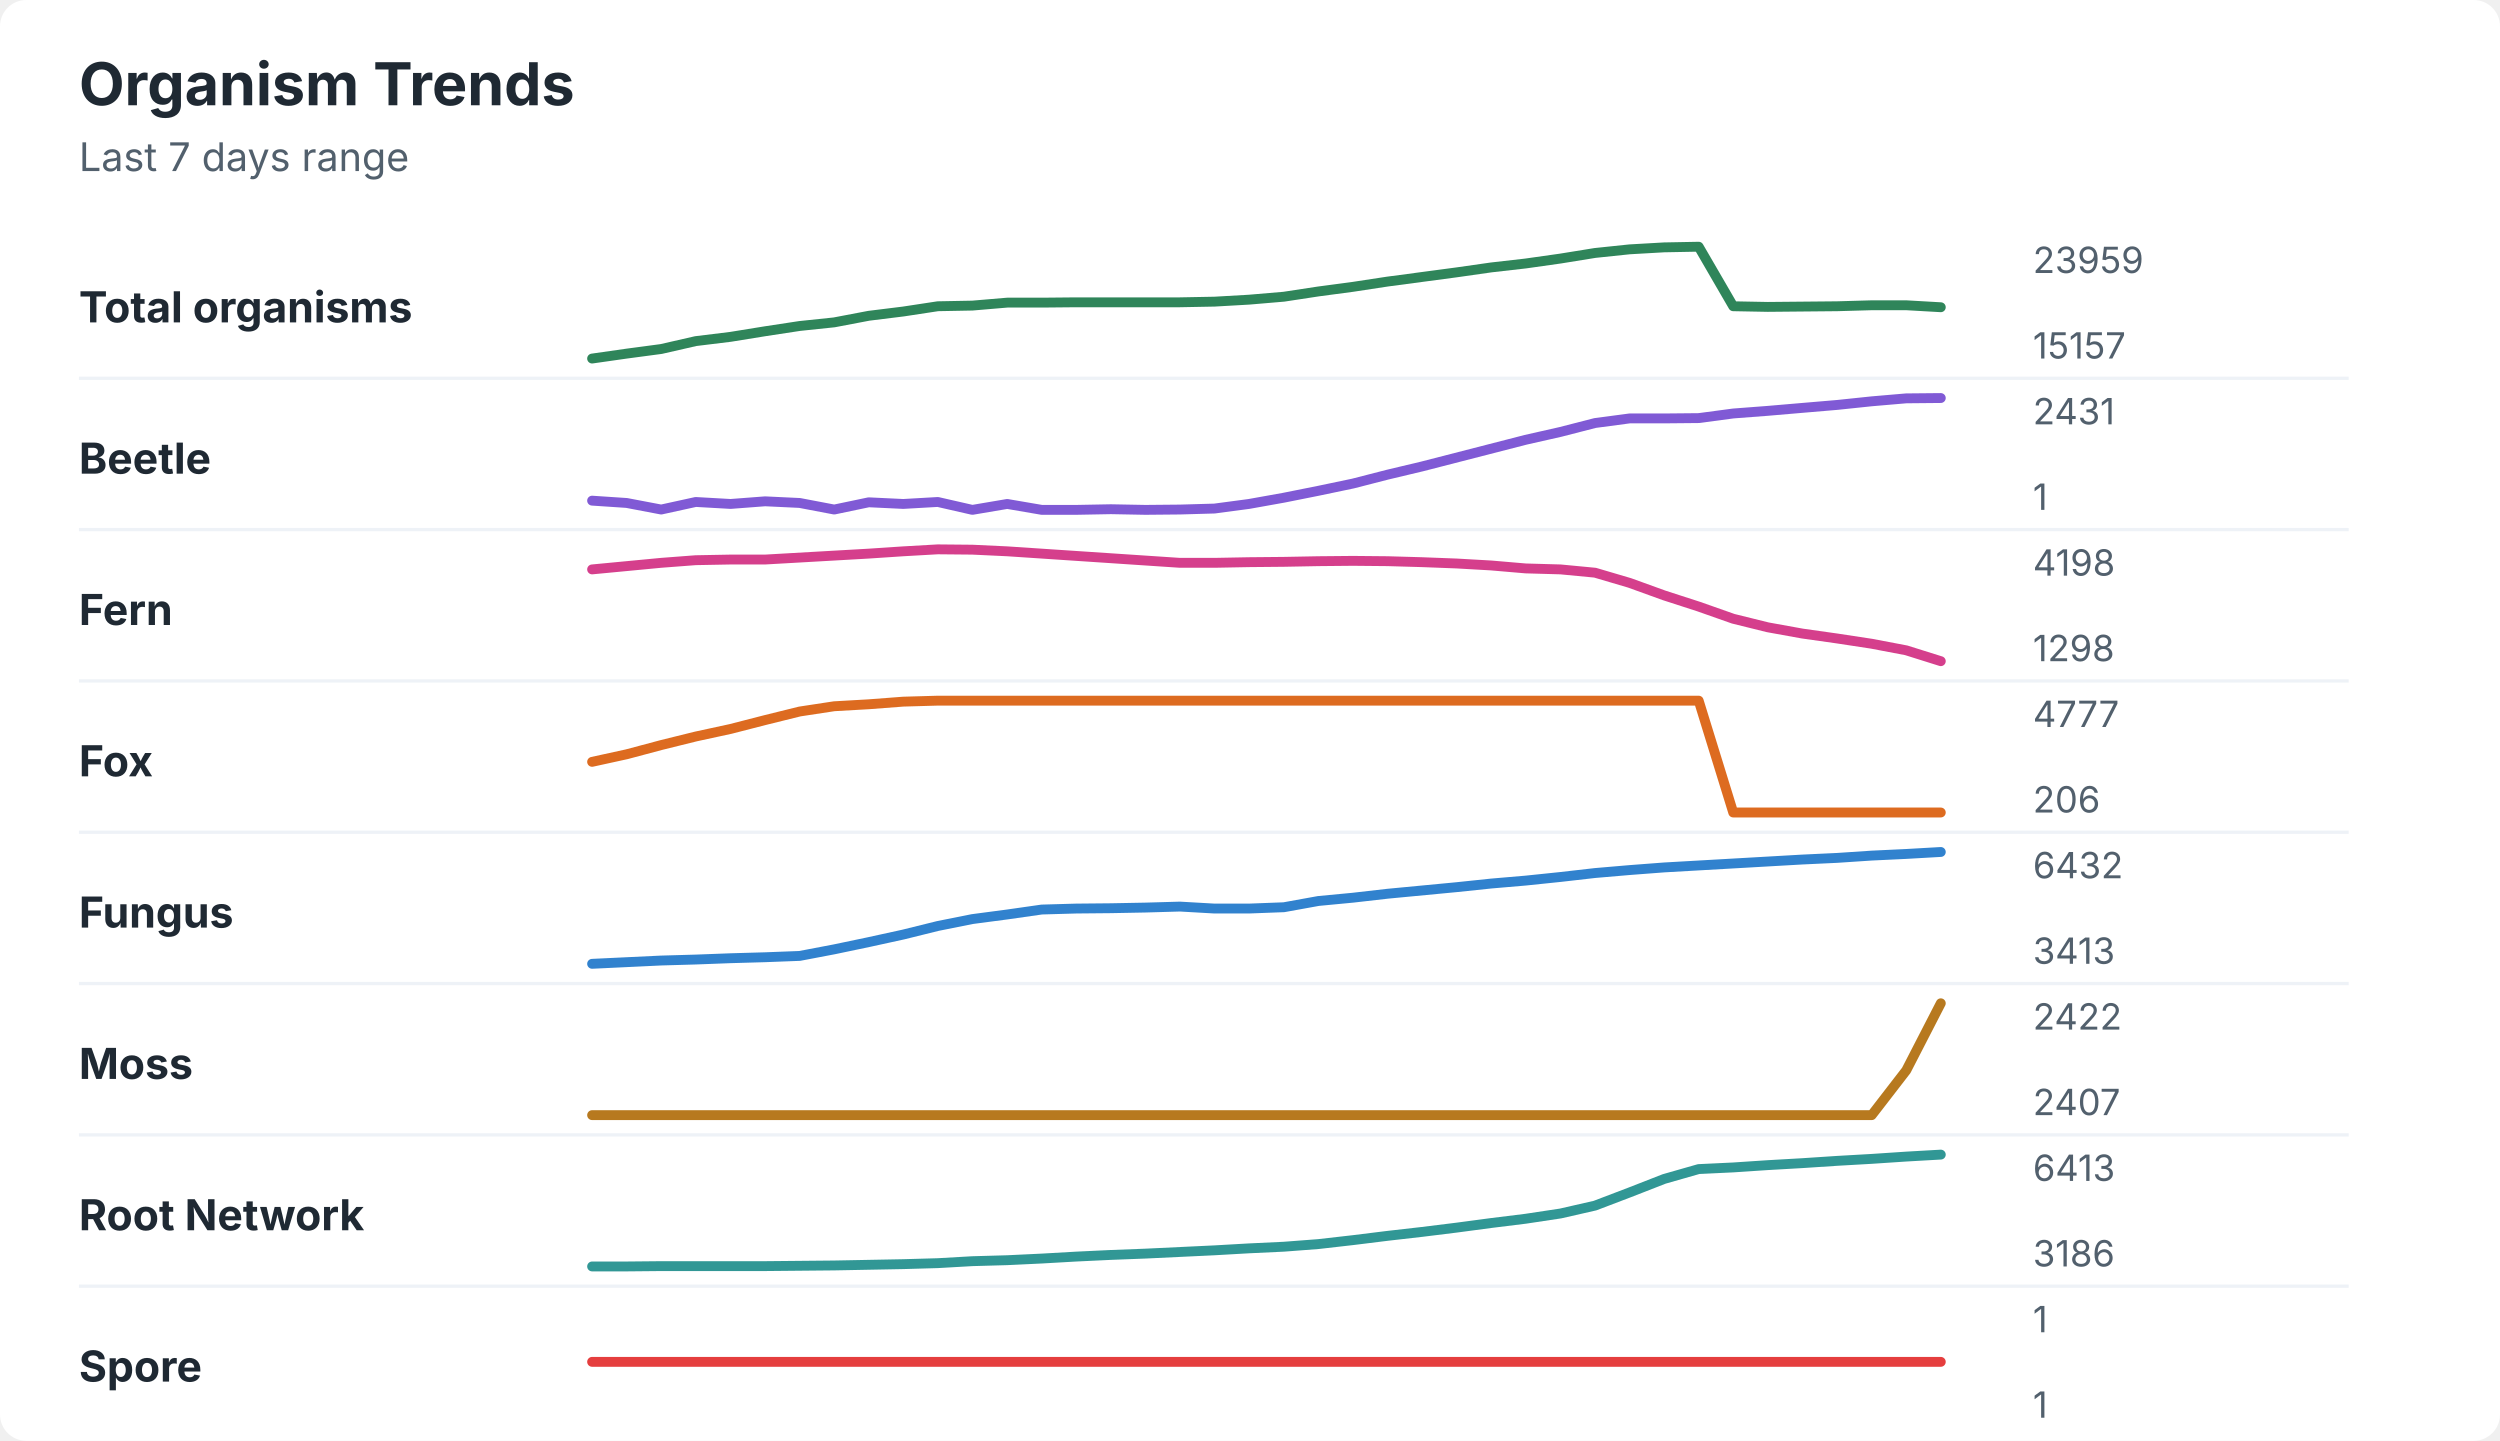
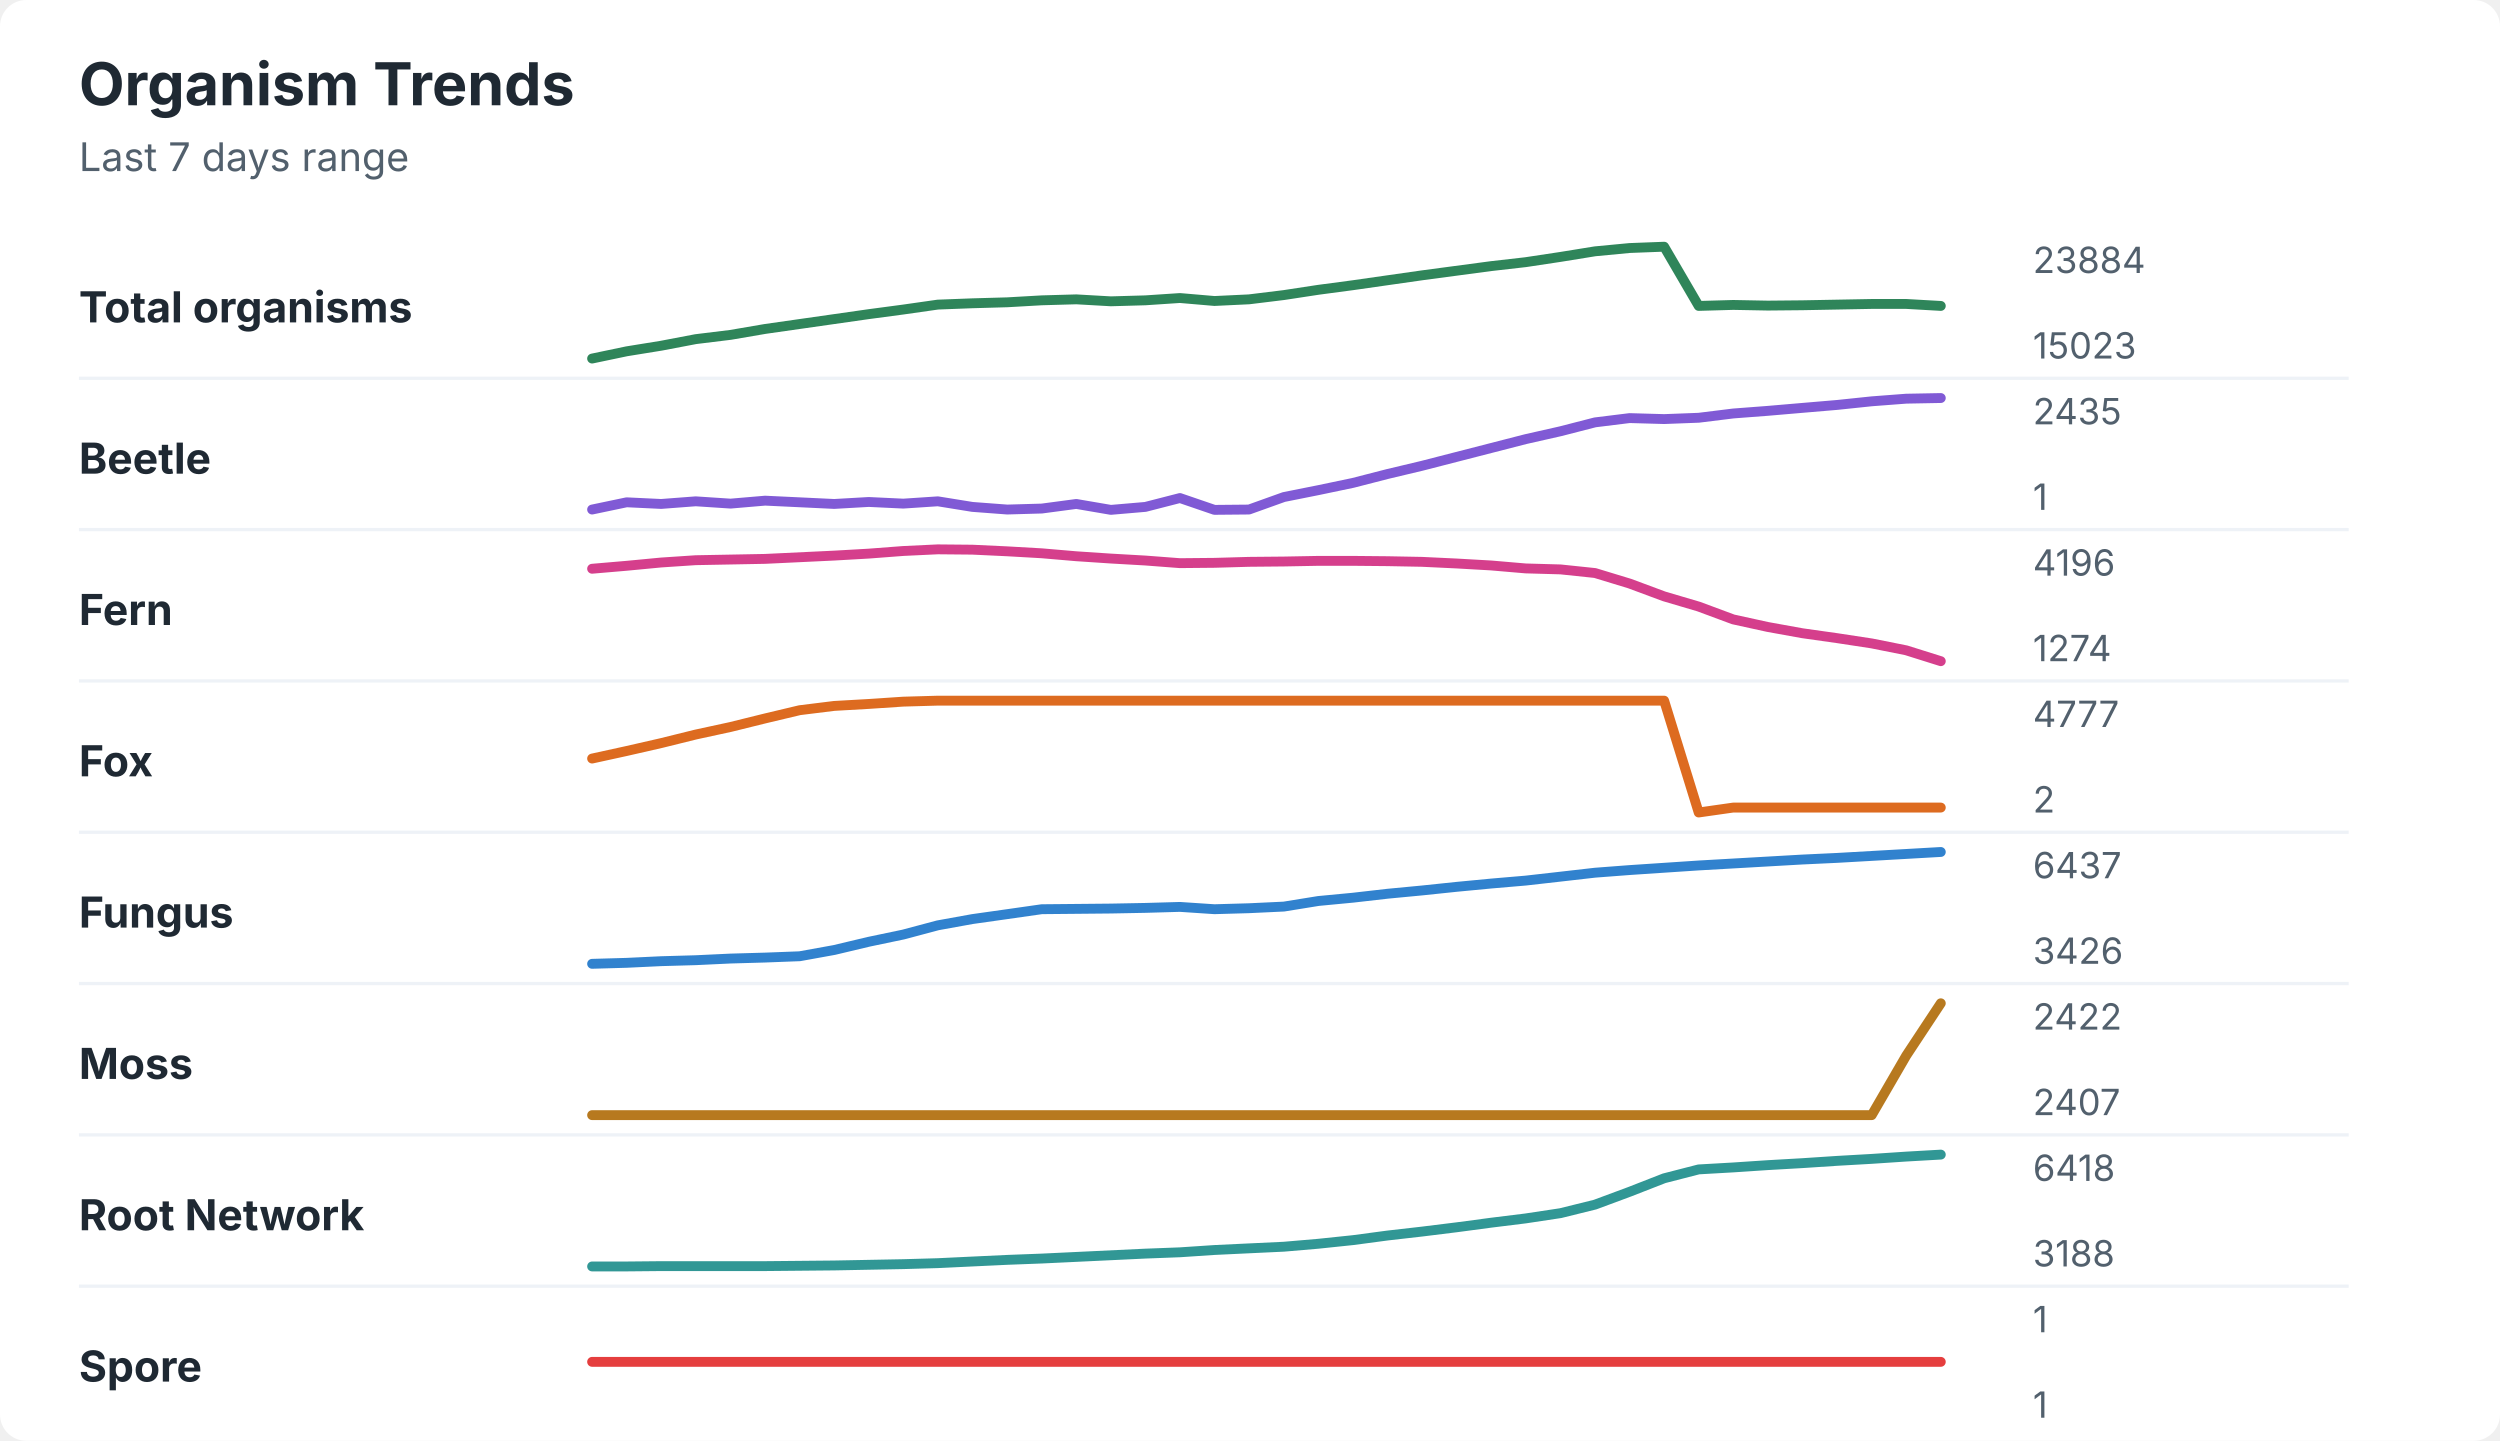
<svg xmlns="http://www.w3.org/2000/svg" width="760" height="438" viewBox="0 0 760 438" role="img" aria-labelledby="title desc">
  <rect width="760" height="438" rx="8" fill="#ffffff" />
  <style>
    text { font-family: -apple-system, BlinkMacSystemFont, "Segoe UI", sans-serif; }
    .title { font-size: 18px; font-weight: 700; fill: #1f2933; }
    .subtitle { font-size: 12px; fill: #52606d; }
    .label { font-size: 13px; font-weight: 650; fill: #1f2933; }
    .axis-value { font-size: 11px; fill: #52606d; }
    .separator { stroke: #eef2f7; stroke-width: 1; }
  </style>
  <text x="24" y="32" class="title">Organism Trends</text>
  <text x="24" y="52" class="subtitle">Last 7 days range</text>
  <text x="24" y="98" class="label">Total organisms</text>
-   <polyline points="180.0,109.0 190.5,107.5 201.0,106.1 211.5,103.7 222.1,102.4 232.6,100.7 243.1,99.1 253.6,98.0 264.1,96.0 274.6,94.7 285.1,93.1 295.6,92.9 306.2,92.0 316.7,92.0 327.2,91.9 337.7,91.9 348.2,91.9 358.7,91.9 369.2,91.7 379.7,91.1 390.3,90.2 400.8,88.6 411.3,87.2 421.8,85.6 432.3,84.2 442.8,82.8 453.3,81.3 463.8,80.1 474.4,78.6 484.9,76.9 495.4,75.8 505.9,75.2 516.4,75.0 526.9,93.1 537.4,93.3 547.9,93.2 558.5,93.1 569.0,92.8 579.5,92.8 590.0,93.4 " fill="none" stroke="#2f855a" stroke-width="3" stroke-linecap="round" stroke-linejoin="round" />
-   <text x="618" y="83" class="axis-value">23959</text>
-   <text x="618" y="109" class="axis-value">15157</text>
+   <polyline points="180.0,109.0 190.5,106.8 201.0,105.1 211.5,103.1 222.1,101.8 232.6,100.0 243.1,98.5 253.6,97.0 264.1,95.5 274.6,94.1 285.1,92.6 295.6,92.2 306.2,91.9 316.7,91.3 327.2,91.0 337.7,91.6 348.2,91.3 358.7,90.6 369.2,91.5 379.7,91.0 390.3,89.7 400.8,88.1 411.3,86.7 421.8,85.2 432.3,83.7 442.8,82.3 453.3,80.9 463.8,79.7 474.4,78.1 484.9,76.4 495.4,75.4 505.9,75.0 516.4,93.0 526.9,92.7 537.4,92.9 547.9,92.8 558.5,92.6 569.0,92.4 579.5,92.4 590.0,93.0 " fill="none" stroke="#2f855a" stroke-width="3" stroke-linecap="round" stroke-linejoin="round" />
+   <text x="618" y="83" class="axis-value">23884</text>
+   <text x="618" y="109" class="axis-value">15023</text>
  <line x1="24" y1="115.0" x2="714" y2="115.0" class="separator" />
  <text x="24" y="144" class="label">Beetle</text>
-   <polyline points="180.0,152.2 190.5,152.9 201.0,154.9 211.5,152.6 222.1,153.2 232.6,152.4 243.1,152.9 253.6,154.9 264.1,152.7 274.6,153.2 285.1,152.6 295.6,155.0 306.2,153.2 316.7,155.0 327.2,155.0 337.7,154.8 348.2,155.0 358.7,154.9 369.2,154.6 379.7,153.2 390.3,151.3 400.8,149.2 411.3,147.0 421.8,144.3 432.3,141.8 442.8,139.1 453.3,136.4 463.8,133.7 474.4,131.3 484.9,128.6 495.4,127.2 505.9,127.2 516.4,127.1 526.9,125.7 537.4,124.9 547.9,124.0 558.5,123.1 569.0,122.0 579.5,121.1 590.0,121.0 " fill="none" stroke="#805ad5" stroke-width="3" stroke-linecap="round" stroke-linejoin="round" />
-   <text x="618" y="129" class="axis-value">2431</text>
+   <polyline points="180.0,154.9 190.5,152.7 201.0,153.2 211.5,152.4 222.1,153.1 232.6,152.2 243.1,152.7 253.6,153.2 264.1,152.6 274.6,153.1 285.1,152.4 295.6,154.1 306.2,154.9 316.7,154.6 327.2,153.2 337.7,155.0 348.2,154.1 358.7,151.4 369.2,155.0 379.7,154.9 390.3,151.1 400.8,149.0 411.3,146.8 421.8,144.1 432.3,141.6 442.8,138.9 453.3,136.2 463.8,133.5 474.4,131.1 484.9,128.4 495.4,127.1 505.9,127.4 516.4,127.0 526.9,125.7 537.4,124.9 547.9,124.0 558.5,123.1 569.0,122.0 579.5,121.2 590.0,121.0 " fill="none" stroke="#805ad5" stroke-width="3" stroke-linecap="round" stroke-linejoin="round" />
+   <text x="618" y="129" class="axis-value">2435</text>
  <text x="618" y="155" class="axis-value">1</text>
  <line x1="24" y1="161.0" x2="714" y2="161.0" class="separator" />
  <text x="24" y="190" class="label">Fern</text>
-   <polyline points="180.0,173.1 190.5,172.1 201.0,171.1 211.5,170.3 222.1,170.1 232.6,170.1 243.1,169.5 253.6,168.9 264.1,168.3 274.6,167.6 285.1,167.0 295.6,167.1 306.2,167.6 316.7,168.3 327.2,169.0 337.7,169.7 348.2,170.4 358.7,171.1 369.2,171.1 379.7,170.9 390.3,170.8 400.8,170.6 411.3,170.5 421.8,170.6 432.3,170.9 442.8,171.3 453.3,171.9 463.8,172.8 474.4,173.1 484.9,174.1 495.4,177.2 505.9,181.0 516.4,184.4 526.9,188.1 537.4,190.7 547.9,192.6 558.5,194.1 569.0,195.7 579.5,197.7 590.0,201.0 " fill="none" stroke="#d53f8c" stroke-width="3" stroke-linecap="round" stroke-linejoin="round" />
-   <text x="618" y="175" class="axis-value">4198</text>
-   <text x="618" y="201" class="axis-value">1298</text>
+   <polyline points="180.0,172.9 190.5,172.0 201.0,171.0 211.5,170.3 222.1,170.1 232.6,169.9 243.1,169.4 253.6,168.9 264.1,168.3 274.6,167.5 285.1,167.0 295.6,167.1 306.2,167.6 316.7,168.2 327.2,169.1 337.7,169.8 348.2,170.4 358.7,171.2 369.2,171.1 379.7,170.8 390.3,170.7 400.8,170.5 411.3,170.5 421.8,170.6 432.3,170.8 442.8,171.3 453.3,171.9 463.8,172.8 474.4,173.1 484.9,174.2 495.4,177.4 505.9,181.3 516.4,184.4 526.9,188.3 537.4,190.6 547.9,192.5 558.5,194.0 569.0,195.6 579.5,197.7 590.0,201.0 " fill="none" stroke="#d53f8c" stroke-width="3" stroke-linecap="round" stroke-linejoin="round" />
+   <text x="618" y="175" class="axis-value">4196</text>
+   <text x="618" y="201" class="axis-value">1274</text>
  <line x1="24" y1="207.0" x2="714" y2="207.0" class="separator" />
  <text x="24" y="236" class="label">Fox</text>
-   <polyline points="180.0,231.6 190.5,229.3 201.0,226.5 211.5,223.9 222.1,221.6 232.6,218.9 243.1,216.3 253.6,214.7 264.1,214.1 274.6,213.3 285.1,213.0 295.6,213.0 306.2,213.0 316.7,213.0 327.2,213.0 337.7,213.0 348.2,213.0 358.7,213.0 369.2,213.0 379.7,213.0 390.3,213.0 400.8,213.0 411.3,213.0 421.8,213.0 432.3,213.0 442.8,213.0 453.3,213.0 463.8,213.0 474.4,213.0 484.9,213.0 495.4,213.0 505.9,213.0 516.4,213.0 526.9,247.0 537.4,247.0 547.9,247.0 558.5,247.0 569.0,247.0 579.5,247.0 590.0,247.0 " fill="none" stroke="#dd6b20" stroke-width="3" stroke-linecap="round" stroke-linejoin="round" />
+   <polyline points="180.0,230.6 190.5,228.3 201.0,225.9 211.5,223.3 222.1,221.0 232.6,218.4 243.1,215.9 253.6,214.6 264.1,214.0 274.6,213.3 285.1,213.0 295.6,213.0 306.2,213.0 316.7,213.0 327.2,213.0 337.7,213.0 348.2,213.0 358.7,213.0 369.2,213.0 379.7,213.0 390.3,213.0 400.8,213.0 411.3,213.0 421.8,213.0 432.3,213.0 442.8,213.0 453.3,213.0 463.8,213.0 474.4,213.0 484.9,213.0 495.4,213.0 505.9,213.0 516.4,247.0 526.9,245.5 537.4,245.5 547.9,245.5 558.5,245.5 569.0,245.5 579.5,245.5 590.0,245.5 " fill="none" stroke="#dd6b20" stroke-width="3" stroke-linecap="round" stroke-linejoin="round" />
  <text x="618" y="221" class="axis-value">4777</text>
-   <text x="618" y="247" class="axis-value">206</text>
+   <text x="618" y="247" class="axis-value">2</text>
  <line x1="24" y1="253.0" x2="714" y2="253.0" class="separator" />
  <text x="24" y="282" class="label">Fungus</text>
-   <polyline points="180.0,293.0 190.5,292.5 201.0,292.0 211.5,291.7 222.1,291.3 232.6,291.0 243.1,290.6 253.6,288.6 264.1,286.4 274.6,284.1 285.1,281.5 295.6,279.4 306.2,278.0 316.7,276.5 327.2,276.2 337.7,276.1 348.2,275.9 358.7,275.6 369.2,276.2 379.7,276.2 390.3,275.8 400.8,273.9 411.3,272.9 421.8,271.7 432.3,270.7 442.8,269.7 453.3,268.6 463.8,267.7 474.4,266.6 484.9,265.4 495.4,264.5 505.9,263.7 516.4,263.1 526.9,262.5 537.4,261.9 547.9,261.3 558.5,260.8 569.0,260.1 579.5,259.6 590.0,259.0 " fill="none" stroke="#3182ce" stroke-width="3" stroke-linecap="round" stroke-linejoin="round" />
-   <text x="618" y="267" class="axis-value">6432</text>
-   <text x="618" y="293" class="axis-value">3413</text>
+   <polyline points="180.0,293.0 190.5,292.7 201.0,292.2 211.5,291.9 222.1,291.4 232.6,291.1 243.1,290.7 253.6,288.8 264.1,286.3 274.6,284.1 285.1,281.3 295.6,279.4 306.2,277.9 316.7,276.4 327.2,276.3 337.7,276.2 348.2,276.0 358.7,275.7 369.2,276.4 379.7,276.1 390.3,275.6 400.8,273.9 411.3,272.9 421.8,271.7 432.3,270.7 442.8,269.6 453.3,268.6 463.8,267.7 474.4,266.5 484.9,265.3 495.4,264.5 505.9,263.8 516.4,263.1 526.9,262.5 537.4,261.9 547.9,261.3 558.5,260.8 569.0,260.2 579.5,259.6 590.0,259.0 " fill="none" stroke="#3182ce" stroke-width="3" stroke-linecap="round" stroke-linejoin="round" />
+   <text x="618" y="267" class="axis-value">6437</text>
+   <text x="618" y="293" class="axis-value">3426</text>
  <line x1="24" y1="299.0" x2="714" y2="299.0" class="separator" />
  <text x="24" y="328" class="label">Moss</text>
-   <polyline points="180.0,339.0 190.5,339.0 201.0,339.0 211.5,339.0 222.1,339.0 232.6,339.0 243.1,339.0 253.6,339.0 264.1,339.0 274.6,339.0 285.1,339.0 295.6,339.0 306.2,339.0 316.7,339.0 327.2,339.0 337.7,339.0 348.2,339.0 358.7,339.0 369.2,339.0 379.7,339.0 390.3,339.0 400.8,339.0 411.3,339.0 421.8,339.0 432.3,339.0 442.8,339.0 453.3,339.0 463.8,339.0 474.4,339.0 484.9,339.0 495.4,339.0 505.9,339.0 516.4,339.0 526.9,339.0 537.4,339.0 547.9,339.0 558.5,339.0 569.0,339.0 579.5,325.4 590.0,305.0 " fill="none" stroke="#b7791f" stroke-width="3" stroke-linecap="round" stroke-linejoin="round" />
+   <polyline points="180.0,339.0 190.5,339.0 201.0,339.0 211.5,339.0 222.1,339.0 232.6,339.0 243.1,339.0 253.6,339.0 264.1,339.0 274.6,339.0 285.1,339.0 295.6,339.0 306.2,339.0 316.7,339.0 327.2,339.0 337.7,339.0 348.2,339.0 358.7,339.0 369.2,339.0 379.7,339.0 390.3,339.0 400.8,339.0 411.3,339.0 421.8,339.0 432.3,339.0 442.8,339.0 453.3,339.0 463.8,339.0 474.4,339.0 484.9,339.0 495.4,339.0 505.9,339.0 516.4,339.0 526.9,339.0 537.4,339.0 547.9,339.0 558.5,339.0 569.0,339.0 579.5,320.9 590.0,305.0 " fill="none" stroke="#b7791f" stroke-width="3" stroke-linecap="round" stroke-linejoin="round" />
  <text x="618" y="313" class="axis-value">2422</text>
  <text x="618" y="339" class="axis-value">2407</text>
  <line x1="24" y1="345.0" x2="714" y2="345.0" class="separator" />
  <text x="24" y="374" class="label">Root Network</text>
-   <polyline points="180.0,385.0 190.5,385.0 201.0,384.9 211.5,384.9 222.1,384.9 232.6,384.9 243.1,384.8 253.6,384.7 264.1,384.5 274.6,384.3 285.1,384.0 295.6,383.4 306.2,383.1 316.7,382.6 327.2,382.0 337.7,381.5 348.2,381.1 358.7,380.6 369.2,380.1 379.7,379.5 390.3,379.0 400.8,378.2 411.3,377.0 421.8,375.7 432.3,374.5 442.8,373.2 453.3,371.8 463.8,370.5 474.4,368.9 484.9,366.5 495.4,362.5 505.9,358.4 516.4,355.4 526.9,354.9 537.4,354.2 547.9,353.6 558.5,352.9 569.0,352.3 579.5,351.6 590.0,351.0 " fill="none" stroke="#319795" stroke-width="3" stroke-linecap="round" stroke-linejoin="round" />
-   <text x="618" y="359" class="axis-value">6413</text>
-   <text x="618" y="385" class="axis-value">3186</text>
+   <polyline points="180.0,385.0 190.5,385.0 201.0,384.9 211.5,384.9 222.1,384.9 232.6,384.9 243.1,384.8 253.6,384.7 264.1,384.5 274.6,384.3 285.1,384.0 295.6,383.5 306.2,383.0 316.7,382.6 327.2,382.1 337.7,381.6 348.2,381.1 358.7,380.7 369.2,380.0 379.7,379.5 390.3,379.0 400.8,378.1 411.3,377.0 421.8,375.6 432.3,374.4 442.8,373.1 453.3,371.7 463.8,370.4 474.4,368.8 484.9,366.2 495.4,362.3 505.9,358.2 516.4,355.5 526.9,354.9 537.4,354.2 547.9,353.6 558.5,352.9 569.0,352.3 579.5,351.6 590.0,351.0 " fill="none" stroke="#319795" stroke-width="3" stroke-linecap="round" stroke-linejoin="round" />
+   <text x="618" y="359" class="axis-value">6418</text>
+   <text x="618" y="385" class="axis-value">3188</text>
  <line x1="24" y1="391.0" x2="714" y2="391.0" class="separator" />
  <text x="24" y="420" class="label">Spore</text>
  <polyline points="180.0,414.0 190.5,414.0 201.0,414.0 211.5,414.0 222.1,414.0 232.6,414.0 243.1,414.0 253.6,414.0 264.1,414.0 274.6,414.0 285.1,414.0 295.6,414.0 306.2,414.0 316.7,414.0 327.2,414.0 337.7,414.0 348.2,414.0 358.7,414.0 369.2,414.0 379.7,414.0 390.3,414.0 400.8,414.0 411.3,414.0 421.8,414.0 432.3,414.0 442.8,414.0 453.3,414.0 463.8,414.0 474.4,414.0 484.9,414.0 495.4,414.0 505.9,414.0 516.4,414.0 526.9,414.0 537.4,414.0 547.9,414.0 558.5,414.0 569.0,414.0 579.5,414.0 590.0,414.0 " fill="none" stroke="#e53e3e" stroke-width="3" stroke-linecap="round" stroke-linejoin="round" />
  <text x="618" y="405" class="axis-value">1</text>
  <text x="618" y="431" class="axis-value">1</text>
</svg>
